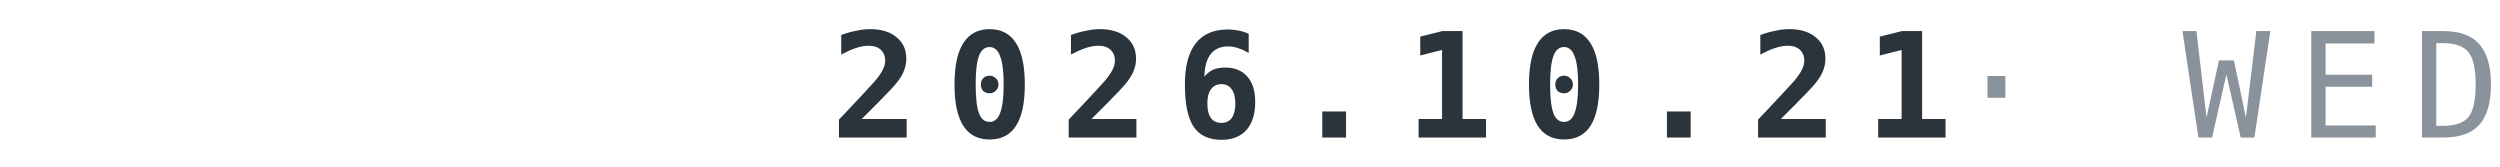
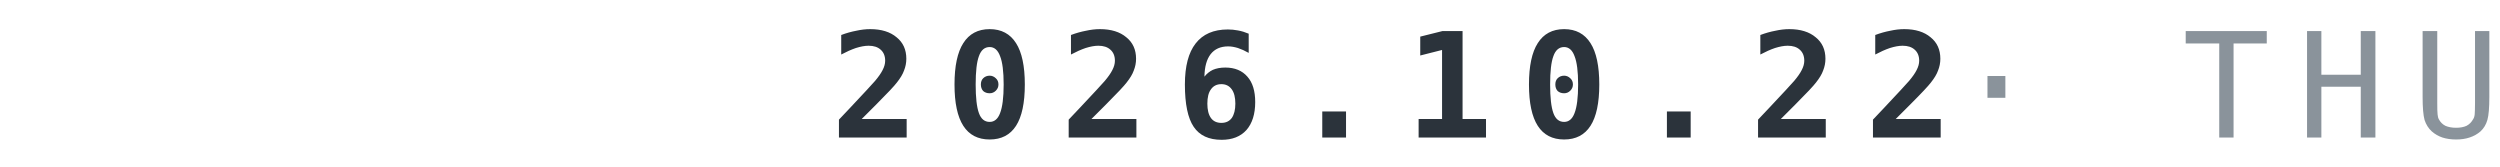
<svg xmlns="http://www.w3.org/2000/svg" width="240" height="16" viewBox="0 0 120 8">
-   <text x="120" y="6.6" text-anchor="end" font-family="IBM Plex Mono,ui-monospace,Menlo,Consolas,monospace" font-weight="700" font-size="7" letter-spacing="1.3" fill="#2B333B">2026.10.21<tspan fill="#8A939B" font-weight="500"> · WED</tspan>
+   <text x="120" y="6.6" text-anchor="end" font-family="IBM Plex Mono,ui-monospace,Menlo,Consolas,monospace" font-weight="700" font-size="7" letter-spacing="1.3" fill="#2B333B">2026.10.22<tspan fill="#8A939B" font-weight="500"> · THU</tspan>
  </text>
</svg>
